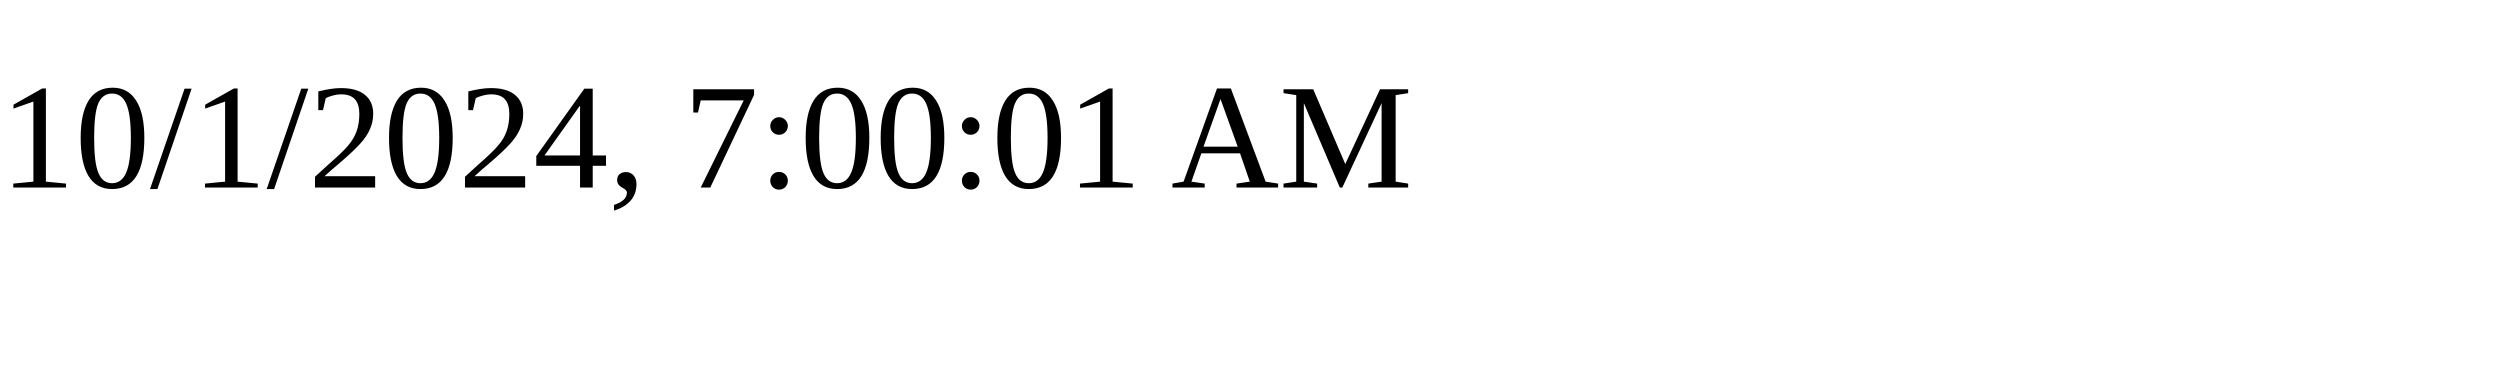
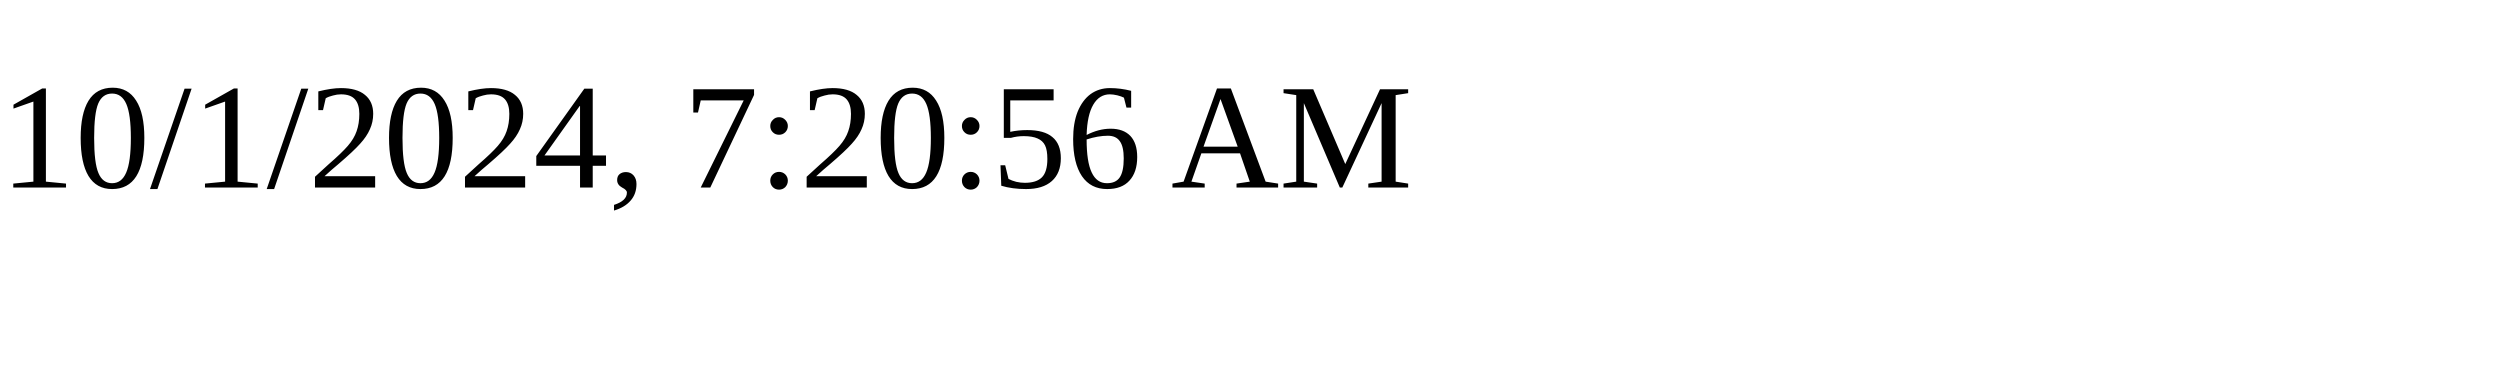
<svg xmlns="http://www.w3.org/2000/svg" height="30" width="200">
-   <text x="0" y="15">10/1/2024, 7:00:01 AM</text>
+   <text x="0" y="15">10/1/2024, 7:20:56 AM</text>
</svg>
